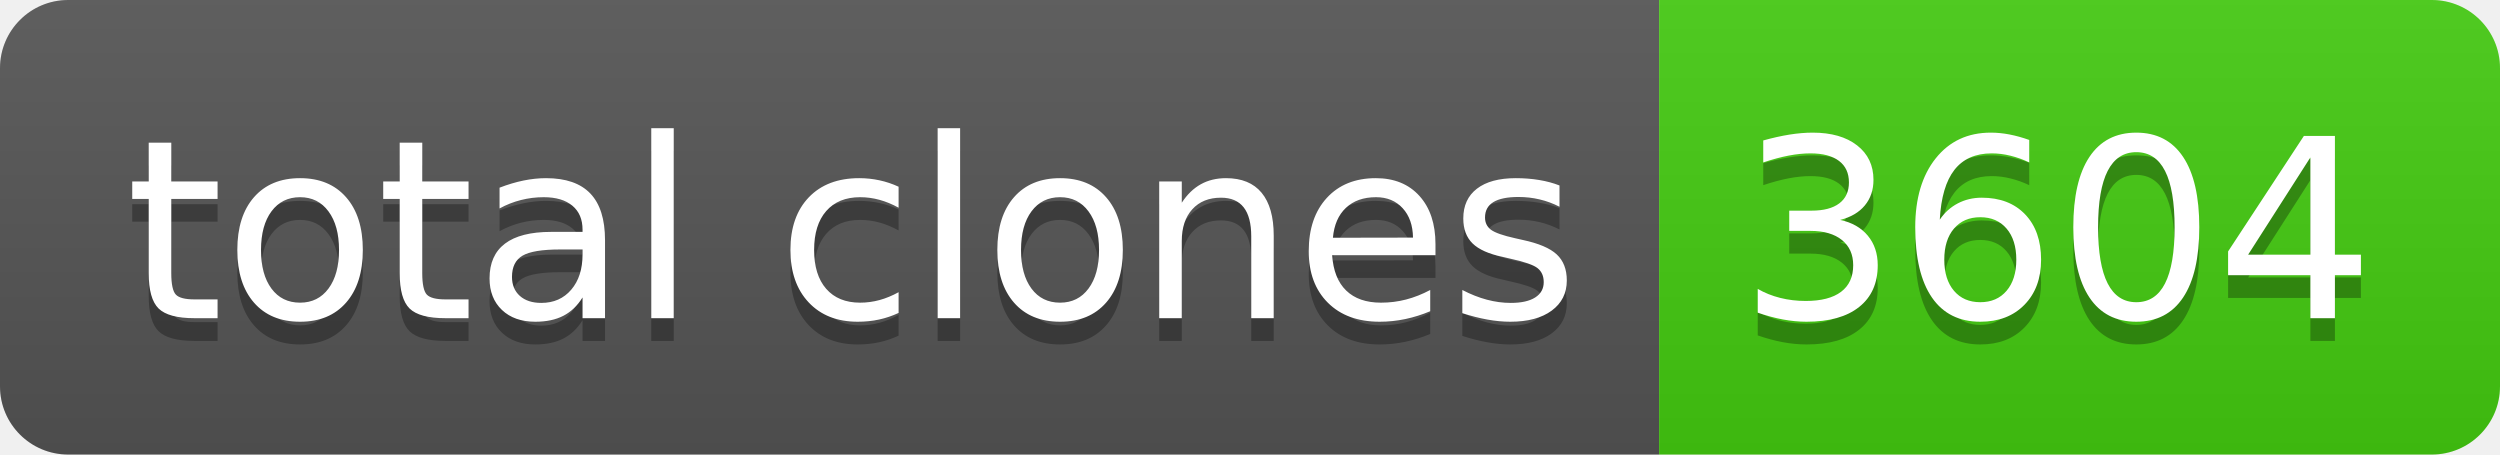
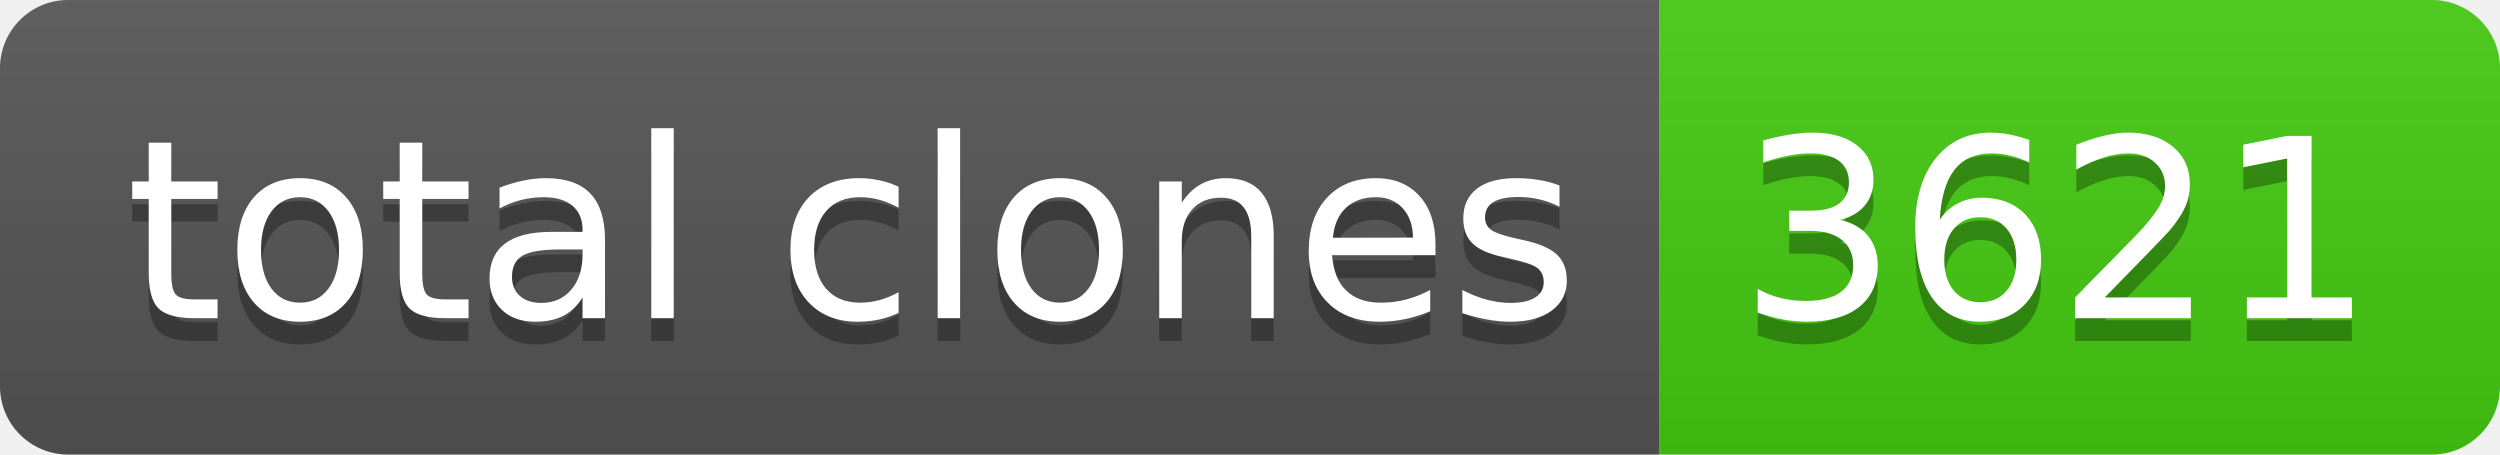
- <svg xmlns="http://www.w3.org/2000/svg" width="110" height="20" role="img" aria-label="total clones: 3604">
+ <svg xmlns="http://www.w3.org/2000/svg" width="110" height="20" role="img" aria-label="total clones: 3621">
  <linearGradient id="s" x2="0" y2="100%">
    <stop offset="0" stop-color="#bbb" stop-opacity=".1" />
    <stop offset="1" stop-opacity=".1" />
  </linearGradient>
  <clipPath id="r">
    <rect width="110" height="20" rx="3" fill="#fff" />
  </clipPath>
  <g clip-path="url(#r)">
    <rect width="73" height="20" fill="#555" />
    <rect x="73" width="37" height="20" fill="#4c1" />
    <rect width="110" height="20" fill="url(#s)" />
  </g>
  <g fill="#fff" text-anchor="middle" font-family="Verdana,Geneva,DejaVu Sans,sans-serif" text-rendering="geometricPrecision" font-size="110">
    <text aria-hidden="true" x="375" y="150" fill="#010101" fill-opacity=".3" transform="scale(.1)" textLength="630">total clones</text>
    <text x="375" y="140" transform="scale(.1)" fill="#fff" textLength="630">total clones</text>
-     <text aria-hidden="true" x="905" y="150" fill="#010101" fill-opacity=".3" transform="scale(.1)" textLength="270">3604</text>
-     <text x="905" y="140" transform="scale(.1)" fill="#fff" textLength="270">3604</text>
+     <text aria-hidden="true" x="905" y="150" fill="#010101" fill-opacity=".3" transform="scale(.1)" textLength="270">3621</text>
+     <text x="905" y="140" transform="scale(.1)" fill="#fff" textLength="270">3621</text>
  </g>
</svg>
